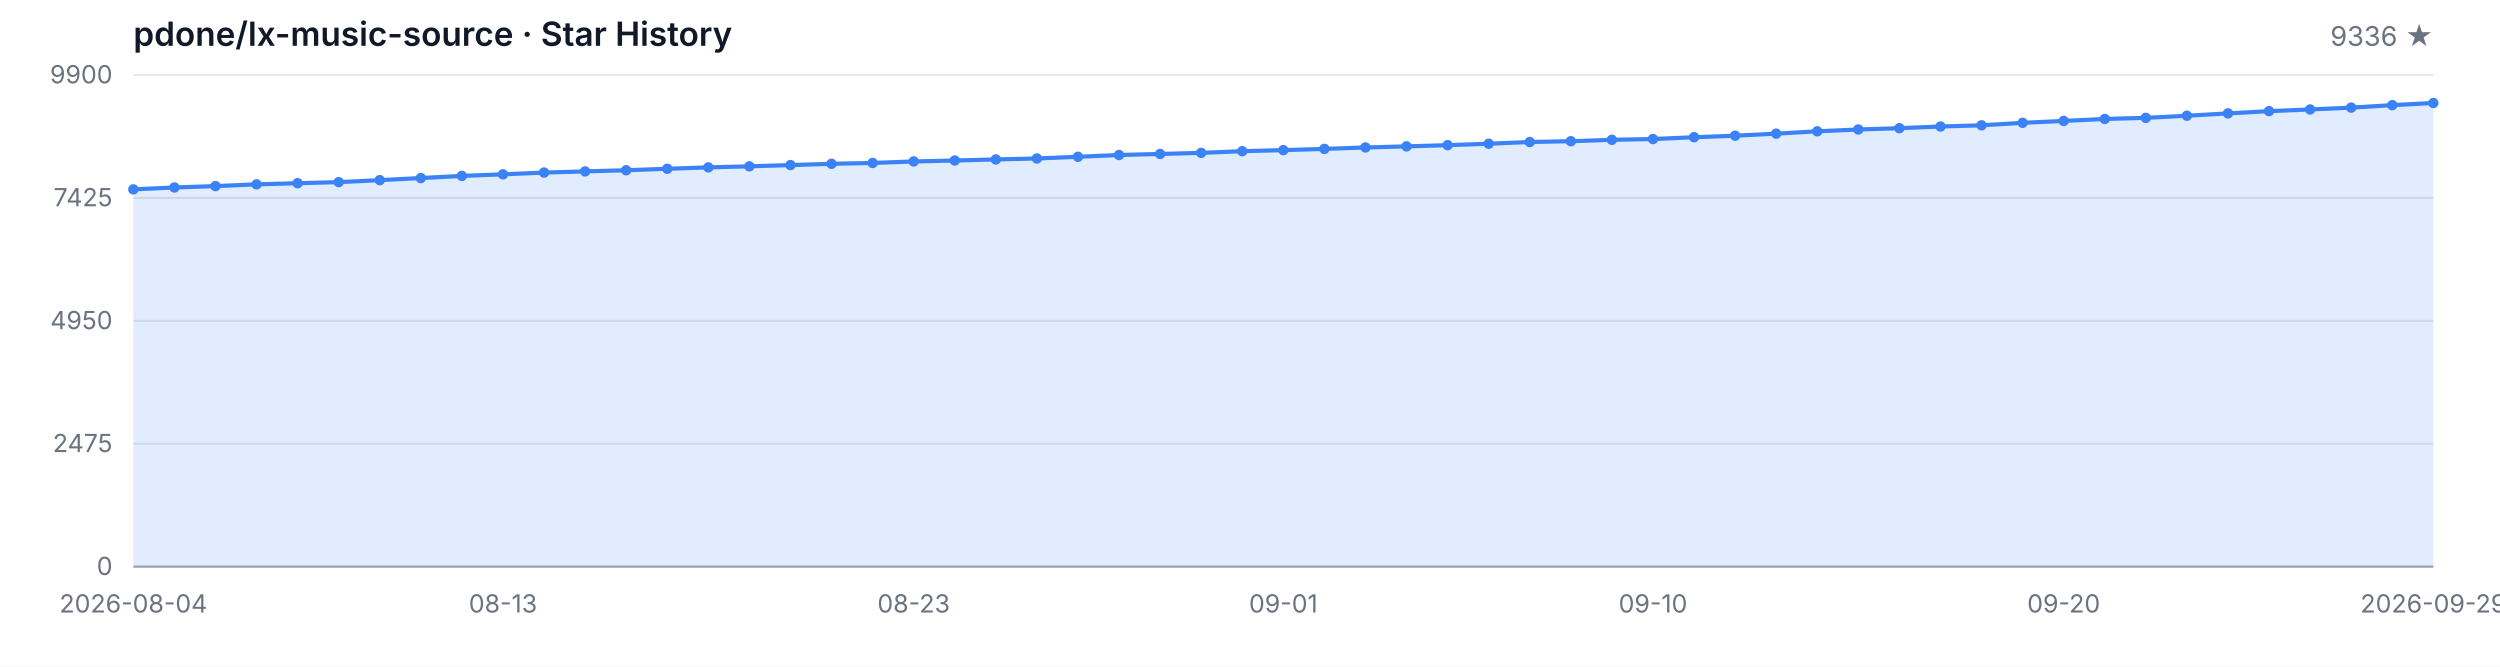
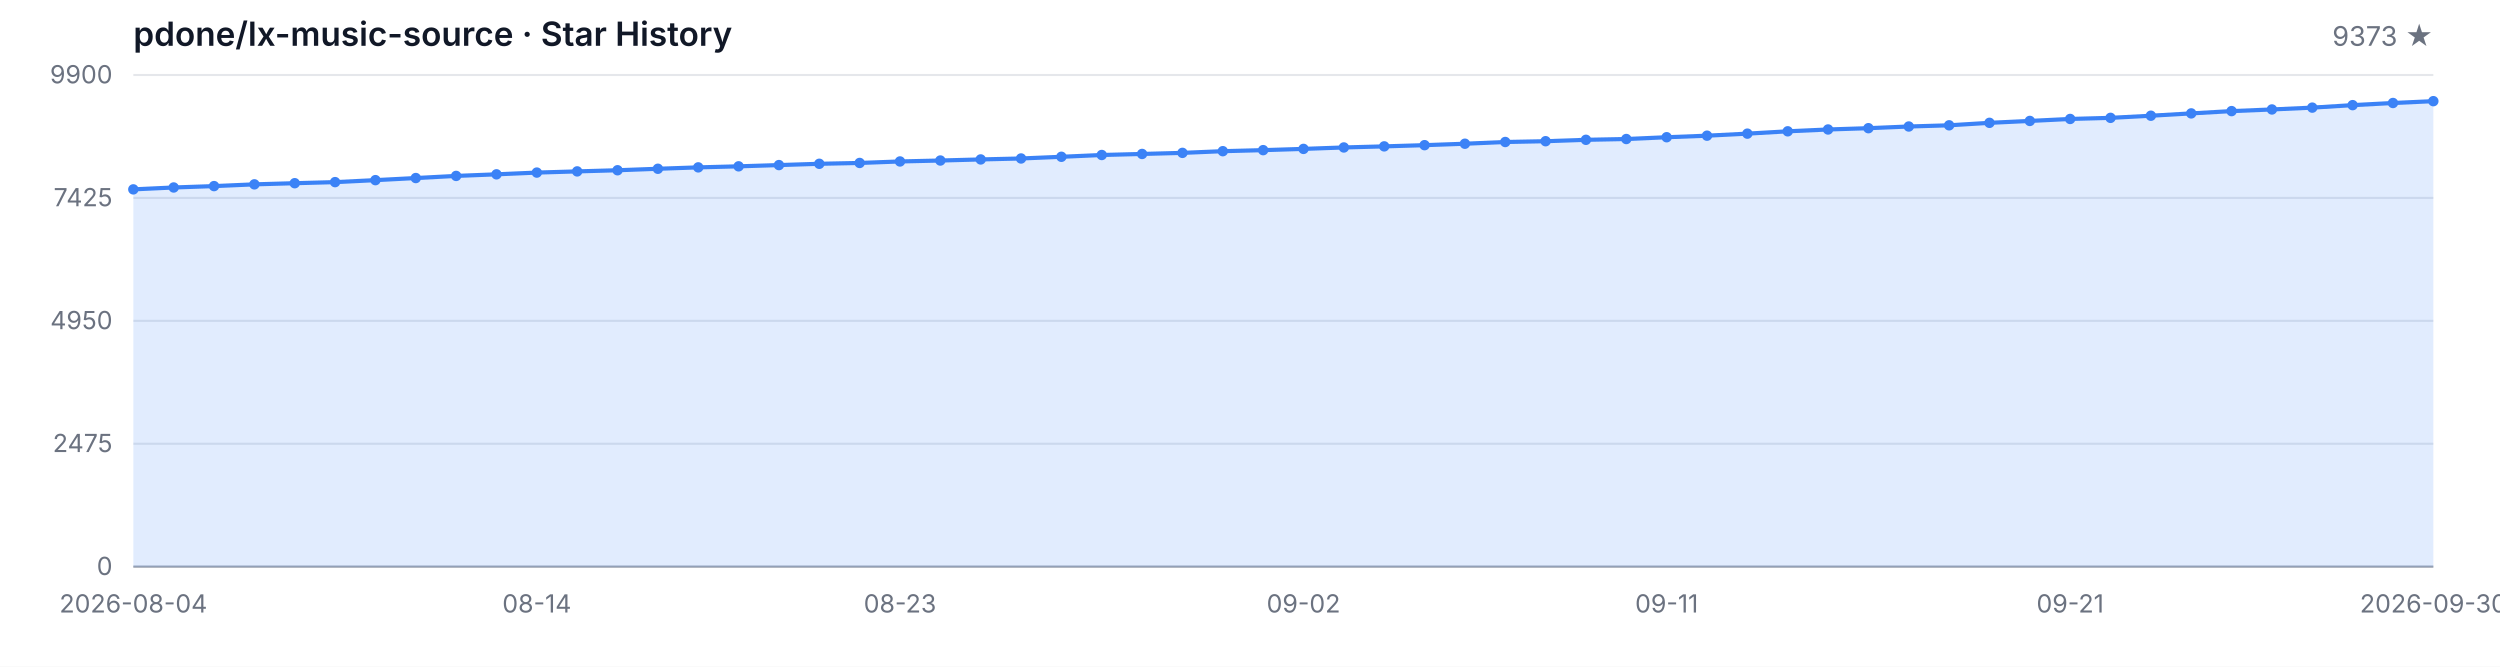
<svg xmlns="http://www.w3.org/2000/svg" width="1200" height="320" viewBox="0 0 1200 320" role="img" aria-label="Star History">
  <style>
  .bg { fill: #ffffff; }
  .grid { stroke: #e5e7eb; stroke-width: 1; }
  .axis { stroke: #9ca3af; stroke-width: 1; }
  .area { fill: rgba(59, 130, 246, 0.15); }
  .line { fill: none; stroke: #3b82f6; stroke-width: 2; stroke-linejoin: round; stroke-linecap: round; }
  .dot { fill: #3b82f6; }
  .tlabel { fill: #6b7280; font-family: -apple-system, BlinkMacSystemFont, 'Segoe UI', sans-serif; font-size: 12px; }
  .title { fill: #111827; font-family: -apple-system, BlinkMacSystemFont, 'Segoe UI', sans-serif; font-size: 16px; font-weight: 600; }
  .subtitle { fill: #6b7280; font-family: -apple-system, BlinkMacSystemFont, 'Segoe UI', sans-serif; font-size: 13px; }
  @media (prefers-color-scheme: dark) {
    .bg { fill: #0d1117; }
    .grid { stroke: #21262d; }
    .axis { stroke: #484f58; }
    .area { fill: rgba(58, 132, 255, 0.18); }
    .line { stroke: #58a6ff; }
    .dot { fill: #58a6ff; }
    .tlabel { fill: #8b949e; }
    .title { fill: #c9d1d9; }
    .subtitle { fill: #8b949e; }
  }
</style>
  <rect class="bg" width="1200" height="320" />
  <text class="title" x="64" y="22">pdone/lx-music-source · Star History</text>
-   <text class="subtitle" x="1168" y="22" text-anchor="end">9336 ★</text>
+   <text class="subtitle" x="1168" y="22" text-anchor="end">9373 ★</text>
  <line class="grid" x1="64" y1="272.00" x2="1168" y2="272.00" />
  <line class="grid" x1="64" y1="213.00" x2="1168" y2="213.00" />
  <line class="grid" x1="64" y1="154.00" x2="1168" y2="154.00" />
  <line class="grid" x1="64" y1="95.00" x2="1168" y2="95.00" />
  <line class="grid" x1="64" y1="36.00" x2="1168" y2="36.00" />
  <text class="tlabel" x="54" y="276.00" text-anchor="end">0</text>
  <text class="tlabel" x="54" y="217.00" text-anchor="end">2475</text>
  <text class="tlabel" x="54" y="158.00" text-anchor="end">4950</text>
  <text class="tlabel" x="54" y="99.00" text-anchor="end">7425</text>
  <text class="tlabel" x="54" y="40.00" text-anchor="end">9900</text>
  <line class="axis" x1="64" y1="272" x2="1168" y2="272" />
-   <path class="area" d="M 64.00 272.00 L 64.00 90.90 L 83.71 89.99 L 103.43 89.33 L 123.14 88.49 L 142.86 87.94 L 162.57 87.42 L 182.29 86.47 L 202.00 85.46 L 221.71 84.44 L 241.43 83.68 L 261.14 82.84 L 280.86 82.27 L 300.57 81.72 L 320.29 81.01 L 340.00 80.34 L 359.71 79.84 L 379.43 79.24 L 399.14 78.62 L 418.86 78.22 L 438.57 77.50 L 458.29 77.05 L 478.00 76.53 L 497.71 76.07 L 517.43 75.26 L 537.14 74.40 L 556.86 73.90 L 576.57 73.38 L 596.29 72.57 L 616.00 72.07 L 635.71 71.47 L 655.43 70.78 L 675.14 70.26 L 694.86 69.68 L 714.57 68.99 L 734.29 68.16 L 754.00 67.78 L 773.71 67.11 L 793.43 66.73 L 813.14 65.87 L 832.86 65.13 L 852.57 64.15 L 872.29 63.03 L 892.00 62.15 L 911.71 61.53 L 931.43 60.72 L 951.14 60.15 L 970.86 58.96 L 990.57 58.05 L 1010.29 57.10 L 1030.00 56.57 L 1049.71 55.55 L 1069.43 54.43 L 1089.14 53.33 L 1108.86 52.54 L 1128.57 51.66 L 1148.29 50.47 L 1168.00 49.44 L 1168.00 272.00 Z" />
-   <path class="line" d="M 64.00 90.90 L 83.71 89.99 L 103.43 89.33 L 123.14 88.49 L 142.86 87.94 L 162.57 87.42 L 182.29 86.47 L 202.00 85.46 L 221.71 84.44 L 241.43 83.68 L 261.14 82.84 L 280.86 82.27 L 300.57 81.72 L 320.29 81.01 L 340.00 80.34 L 359.71 79.84 L 379.43 79.24 L 399.14 78.62 L 418.86 78.22 L 438.57 77.50 L 458.29 77.05 L 478.00 76.53 L 497.71 76.07 L 517.43 75.26 L 537.14 74.40 L 556.86 73.90 L 576.57 73.38 L 596.29 72.57 L 616.00 72.07 L 635.71 71.47 L 655.43 70.78 L 675.14 70.26 L 694.86 69.68 L 714.57 68.99 L 734.29 68.16 L 754.00 67.78 L 773.71 67.11 L 793.43 66.73 L 813.14 65.87 L 832.86 65.13 L 852.57 64.15 L 872.29 63.03 L 892.00 62.15 L 911.71 61.53 L 931.43 60.72 L 951.14 60.15 L 970.86 58.96 L 990.57 58.05 L 1010.29 57.10 L 1030.00 56.57 L 1049.71 55.55 L 1069.43 54.43 L 1089.14 53.33 L 1108.86 52.54 L 1128.57 51.66 L 1148.29 50.47 L 1168.00 49.44" />
+   <path class="area" d="M 64.00 272.00 L 64.00 90.90 L 83.37 89.99 L 102.74 89.33 L 122.11 88.49 L 141.47 87.94 L 160.84 87.42 L 180.21 86.47 L 199.58 85.46 L 218.95 84.44 L 238.32 83.68 L 257.68 82.84 L 277.05 82.27 L 296.42 81.72 L 315.79 81.01 L 335.16 80.34 L 354.53 79.84 L 373.89 79.24 L 393.26 78.62 L 412.63 78.22 L 432.00 77.50 L 451.37 77.05 L 470.74 76.53 L 490.11 76.07 L 509.47 75.26 L 528.84 74.40 L 548.21 73.90 L 567.58 73.38 L 586.95 72.57 L 606.32 72.07 L 625.68 71.47 L 645.05 70.78 L 664.42 70.26 L 683.79 69.68 L 703.16 68.99 L 722.53 68.16 L 741.89 67.78 L 761.26 67.11 L 780.63 66.73 L 800.00 65.87 L 819.37 65.13 L 838.74 64.15 L 858.11 63.03 L 877.47 62.15 L 896.84 61.53 L 916.21 60.72 L 935.58 60.15 L 954.95 58.96 L 974.32 58.05 L 993.68 57.10 L 1013.05 56.57 L 1032.42 55.55 L 1051.79 54.43 L 1071.16 53.33 L 1090.53 52.54 L 1109.89 51.66 L 1129.26 50.47 L 1148.63 49.44 L 1168.00 48.56 L 1168.00 272.00 Z" />
+   <path class="line" d="M 64.00 90.90 L 83.37 89.99 L 102.74 89.33 L 122.11 88.49 L 141.47 87.94 L 160.84 87.42 L 180.21 86.47 L 199.58 85.46 L 218.95 84.44 L 238.32 83.68 L 257.68 82.84 L 277.05 82.27 L 296.42 81.72 L 315.79 81.01 L 335.16 80.34 L 354.53 79.84 L 373.89 79.24 L 393.26 78.62 L 412.63 78.22 L 432.00 77.50 L 451.37 77.05 L 470.74 76.53 L 490.11 76.07 L 509.47 75.26 L 528.84 74.40 L 548.21 73.90 L 567.58 73.38 L 586.95 72.57 L 606.32 72.07 L 625.68 71.47 L 645.05 70.78 L 664.42 70.26 L 683.79 69.68 L 703.16 68.99 L 722.53 68.16 L 741.89 67.78 L 761.26 67.11 L 780.63 66.73 L 800.00 65.87 L 819.37 65.13 L 838.74 64.15 L 858.11 63.03 L 877.47 62.15 L 896.84 61.53 L 916.21 60.72 L 935.58 60.15 L 954.95 58.96 L 974.32 58.05 L 993.68 57.10 L 1013.05 56.57 L 1032.42 55.55 L 1051.79 54.43 L 1071.16 53.33 L 1090.53 52.54 L 1109.89 51.66 L 1129.26 50.47 L 1148.63 49.44 L 1168.00 48.56" />
  <circle class="dot" cx="64.00" cy="90.90" r="2.5" />
-   <circle class="dot" cx="83.71" cy="89.99" r="2.5" />
-   <circle class="dot" cx="103.43" cy="89.33" r="2.5" />
-   <circle class="dot" cx="123.14" cy="88.49" r="2.5" />
-   <circle class="dot" cx="142.86" cy="87.94" r="2.5" />
-   <circle class="dot" cx="162.57" cy="87.42" r="2.5" />
-   <circle class="dot" cx="182.29" cy="86.47" r="2.5" />
-   <circle class="dot" cx="202.00" cy="85.46" r="2.5" />
-   <circle class="dot" cx="221.71" cy="84.44" r="2.5" />
-   <circle class="dot" cx="241.43" cy="83.68" r="2.5" />
-   <circle class="dot" cx="261.14" cy="82.84" r="2.5" />
-   <circle class="dot" cx="280.86" cy="82.27" r="2.5" />
-   <circle class="dot" cx="300.57" cy="81.72" r="2.5" />
-   <circle class="dot" cx="320.29" cy="81.01" r="2.5" />
-   <circle class="dot" cx="340.00" cy="80.34" r="2.5" />
-   <circle class="dot" cx="359.71" cy="79.84" r="2.5" />
-   <circle class="dot" cx="379.43" cy="79.24" r="2.5" />
-   <circle class="dot" cx="399.14" cy="78.62" r="2.5" />
-   <circle class="dot" cx="418.86" cy="78.22" r="2.5" />
-   <circle class="dot" cx="438.57" cy="77.50" r="2.5" />
-   <circle class="dot" cx="458.29" cy="77.05" r="2.5" />
-   <circle class="dot" cx="478.00" cy="76.53" r="2.5" />
-   <circle class="dot" cx="497.71" cy="76.07" r="2.5" />
-   <circle class="dot" cx="517.43" cy="75.26" r="2.5" />
-   <circle class="dot" cx="537.14" cy="74.40" r="2.5" />
-   <circle class="dot" cx="556.86" cy="73.90" r="2.5" />
-   <circle class="dot" cx="576.57" cy="73.38" r="2.5" />
-   <circle class="dot" cx="596.29" cy="72.57" r="2.5" />
-   <circle class="dot" cx="616.00" cy="72.07" r="2.5" />
-   <circle class="dot" cx="635.71" cy="71.47" r="2.5" />
-   <circle class="dot" cx="655.43" cy="70.78" r="2.5" />
-   <circle class="dot" cx="675.14" cy="70.26" r="2.5" />
-   <circle class="dot" cx="694.86" cy="69.68" r="2.5" />
-   <circle class="dot" cx="714.57" cy="68.99" r="2.5" />
-   <circle class="dot" cx="734.29" cy="68.16" r="2.5" />
-   <circle class="dot" cx="754.00" cy="67.78" r="2.5" />
-   <circle class="dot" cx="773.71" cy="67.11" r="2.5" />
-   <circle class="dot" cx="793.43" cy="66.73" r="2.5" />
-   <circle class="dot" cx="813.14" cy="65.87" r="2.5" />
-   <circle class="dot" cx="832.86" cy="65.13" r="2.5" />
-   <circle class="dot" cx="852.57" cy="64.15" r="2.5" />
-   <circle class="dot" cx="872.29" cy="63.03" r="2.5" />
-   <circle class="dot" cx="892.00" cy="62.15" r="2.5" />
-   <circle class="dot" cx="911.71" cy="61.53" r="2.5" />
-   <circle class="dot" cx="931.43" cy="60.72" r="2.5" />
-   <circle class="dot" cx="951.14" cy="60.15" r="2.5" />
-   <circle class="dot" cx="970.86" cy="58.96" r="2.5" />
-   <circle class="dot" cx="990.57" cy="58.05" r="2.5" />
-   <circle class="dot" cx="1010.29" cy="57.10" r="2.5" />
-   <circle class="dot" cx="1030.00" cy="56.57" r="2.5" />
-   <circle class="dot" cx="1049.71" cy="55.55" r="2.5" />
-   <circle class="dot" cx="1069.43" cy="54.43" r="2.5" />
-   <circle class="dot" cx="1089.14" cy="53.33" r="2.5" />
-   <circle class="dot" cx="1108.86" cy="52.54" r="2.5" />
-   <circle class="dot" cx="1128.57" cy="51.66" r="2.5" />
-   <circle class="dot" cx="1148.29" cy="50.47" r="2.5" />
-   <circle class="dot" cx="1168.00" cy="49.44" r="2.5" />
+   <circle class="dot" cx="83.37" cy="89.99" r="2.5" />
+   <circle class="dot" cx="102.74" cy="89.33" r="2.5" />
+   <circle class="dot" cx="122.11" cy="88.49" r="2.5" />
+   <circle class="dot" cx="141.47" cy="87.94" r="2.5" />
+   <circle class="dot" cx="160.84" cy="87.42" r="2.5" />
+   <circle class="dot" cx="180.21" cy="86.47" r="2.5" />
+   <circle class="dot" cx="199.58" cy="85.46" r="2.5" />
+   <circle class="dot" cx="218.95" cy="84.44" r="2.5" />
+   <circle class="dot" cx="238.32" cy="83.68" r="2.5" />
+   <circle class="dot" cx="257.68" cy="82.84" r="2.5" />
+   <circle class="dot" cx="277.05" cy="82.27" r="2.5" />
+   <circle class="dot" cx="296.42" cy="81.72" r="2.5" />
+   <circle class="dot" cx="315.79" cy="81.01" r="2.5" />
+   <circle class="dot" cx="335.16" cy="80.34" r="2.5" />
+   <circle class="dot" cx="354.53" cy="79.84" r="2.5" />
+   <circle class="dot" cx="373.89" cy="79.24" r="2.5" />
+   <circle class="dot" cx="393.26" cy="78.62" r="2.5" />
+   <circle class="dot" cx="412.63" cy="78.22" r="2.5" />
+   <circle class="dot" cx="432.00" cy="77.50" r="2.5" />
+   <circle class="dot" cx="451.37" cy="77.05" r="2.5" />
+   <circle class="dot" cx="470.74" cy="76.53" r="2.5" />
+   <circle class="dot" cx="490.11" cy="76.07" r="2.5" />
+   <circle class="dot" cx="509.47" cy="75.26" r="2.5" />
+   <circle class="dot" cx="528.84" cy="74.40" r="2.5" />
+   <circle class="dot" cx="548.21" cy="73.90" r="2.5" />
+   <circle class="dot" cx="567.58" cy="73.38" r="2.5" />
+   <circle class="dot" cx="586.95" cy="72.57" r="2.5" />
+   <circle class="dot" cx="606.32" cy="72.07" r="2.5" />
+   <circle class="dot" cx="625.68" cy="71.47" r="2.5" />
+   <circle class="dot" cx="645.05" cy="70.78" r="2.5" />
+   <circle class="dot" cx="664.42" cy="70.26" r="2.5" />
+   <circle class="dot" cx="683.79" cy="69.68" r="2.5" />
+   <circle class="dot" cx="703.16" cy="68.99" r="2.5" />
+   <circle class="dot" cx="722.53" cy="68.16" r="2.5" />
+   <circle class="dot" cx="741.89" cy="67.78" r="2.5" />
+   <circle class="dot" cx="761.26" cy="67.11" r="2.5" />
+   <circle class="dot" cx="780.63" cy="66.73" r="2.5" />
+   <circle class="dot" cx="800.00" cy="65.87" r="2.5" />
+   <circle class="dot" cx="819.37" cy="65.13" r="2.5" />
+   <circle class="dot" cx="838.74" cy="64.15" r="2.5" />
+   <circle class="dot" cx="858.11" cy="63.03" r="2.5" />
+   <circle class="dot" cx="877.47" cy="62.15" r="2.5" />
+   <circle class="dot" cx="896.84" cy="61.53" r="2.5" />
+   <circle class="dot" cx="916.21" cy="60.72" r="2.5" />
+   <circle class="dot" cx="935.58" cy="60.15" r="2.5" />
+   <circle class="dot" cx="954.95" cy="58.96" r="2.5" />
+   <circle class="dot" cx="974.32" cy="58.05" r="2.5" />
+   <circle class="dot" cx="993.68" cy="57.10" r="2.5" />
+   <circle class="dot" cx="1013.05" cy="56.57" r="2.5" />
+   <circle class="dot" cx="1032.42" cy="55.55" r="2.5" />
+   <circle class="dot" cx="1051.79" cy="54.43" r="2.5" />
+   <circle class="dot" cx="1071.16" cy="53.33" r="2.5" />
+   <circle class="dot" cx="1090.53" cy="52.54" r="2.5" />
+   <circle class="dot" cx="1109.89" cy="51.66" r="2.5" />
+   <circle class="dot" cx="1129.26" cy="50.47" r="2.5" />
+   <circle class="dot" cx="1148.63" cy="49.44" r="2.5" />
+   <circle class="dot" cx="1168.00" cy="48.56" r="2.5" />
  <text class="tlabel" x="64.00" y="294" text-anchor="middle">2026-08-04</text>
-   <text class="tlabel" x="241.43" y="294" text-anchor="middle">08-13</text>
-   <text class="tlabel" x="438.57" y="294" text-anchor="middle">08-23</text>
-   <text class="tlabel" x="616.00" y="294" text-anchor="middle">09-01</text>
-   <text class="tlabel" x="793.43" y="294" text-anchor="middle">09-10</text>
-   <text class="tlabel" x="990.57" y="294" text-anchor="middle">09-20</text>
-   <text class="tlabel" x="1168.00" y="294" text-anchor="middle">2026-09-29</text>
+   <text class="tlabel" x="257.68" y="294" text-anchor="middle">08-14</text>
+   <text class="tlabel" x="432.00" y="294" text-anchor="middle">08-23</text>
+   <text class="tlabel" x="625.68" y="294" text-anchor="middle">09-02</text>
+   <text class="tlabel" x="800.00" y="294" text-anchor="middle">09-11</text>
+   <text class="tlabel" x="993.68" y="294" text-anchor="middle">09-21</text>
+   <text class="tlabel" x="1168.00" y="294" text-anchor="middle">2026-09-30</text>
</svg>
